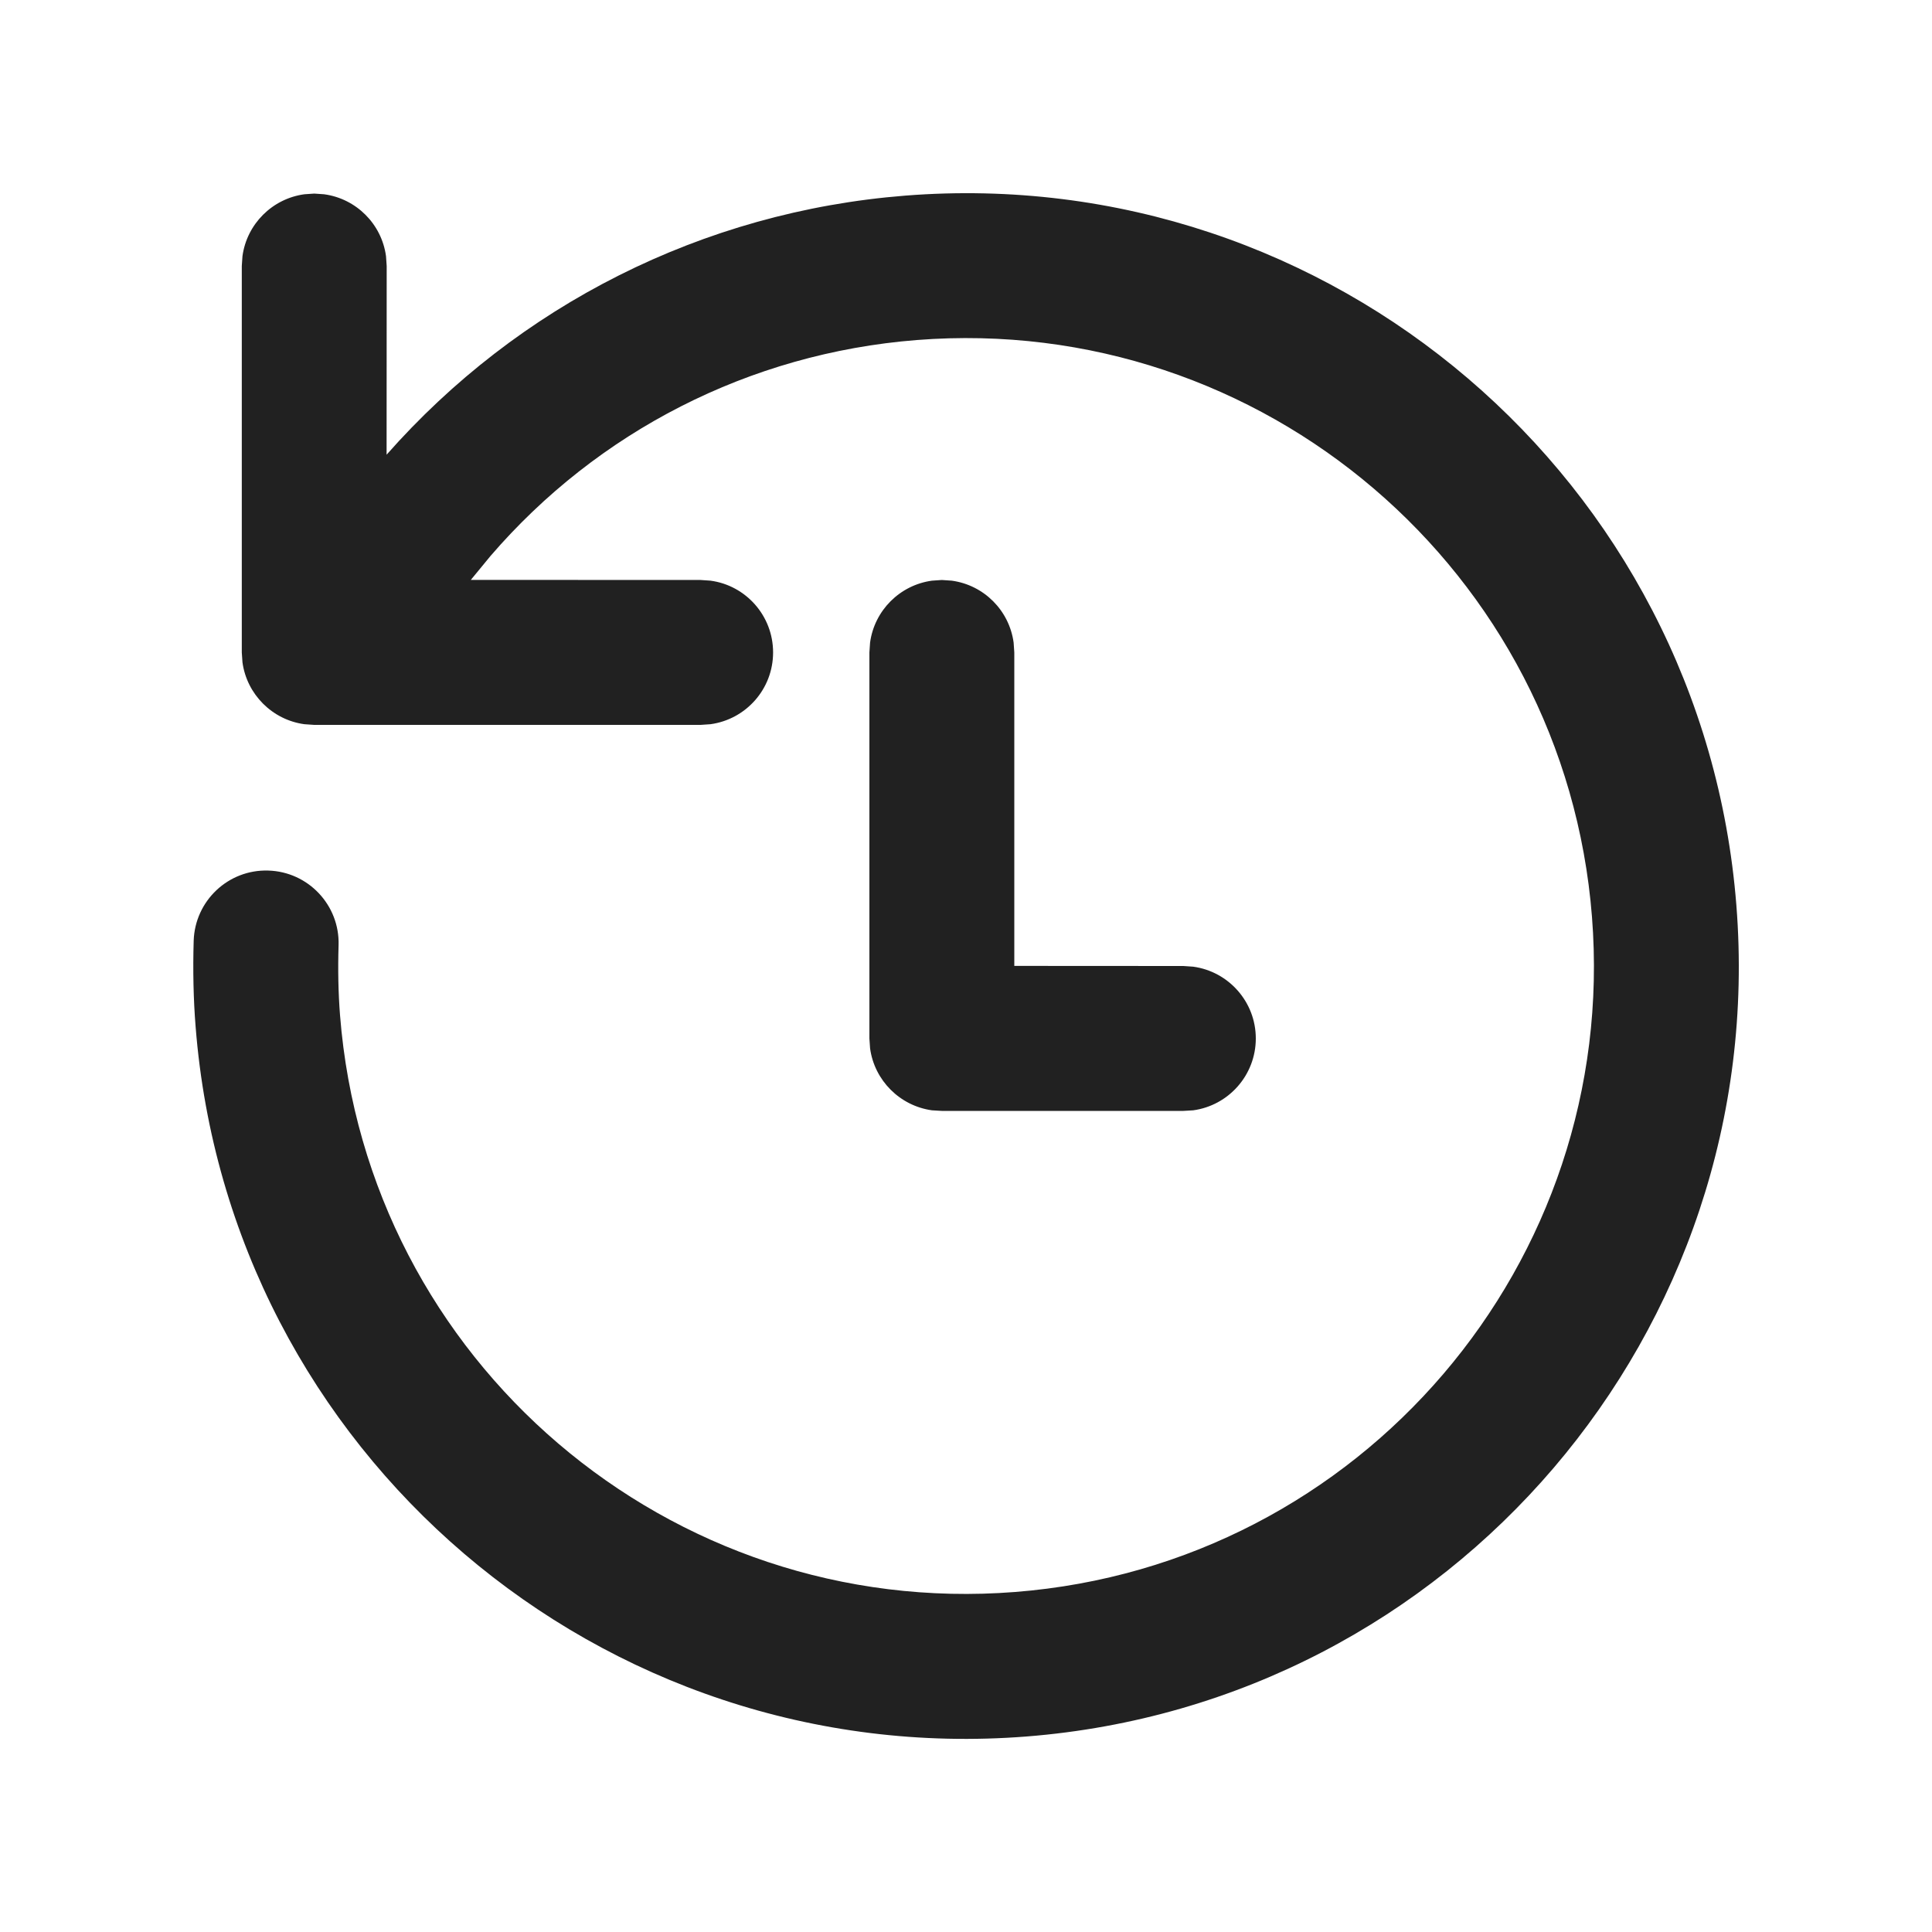
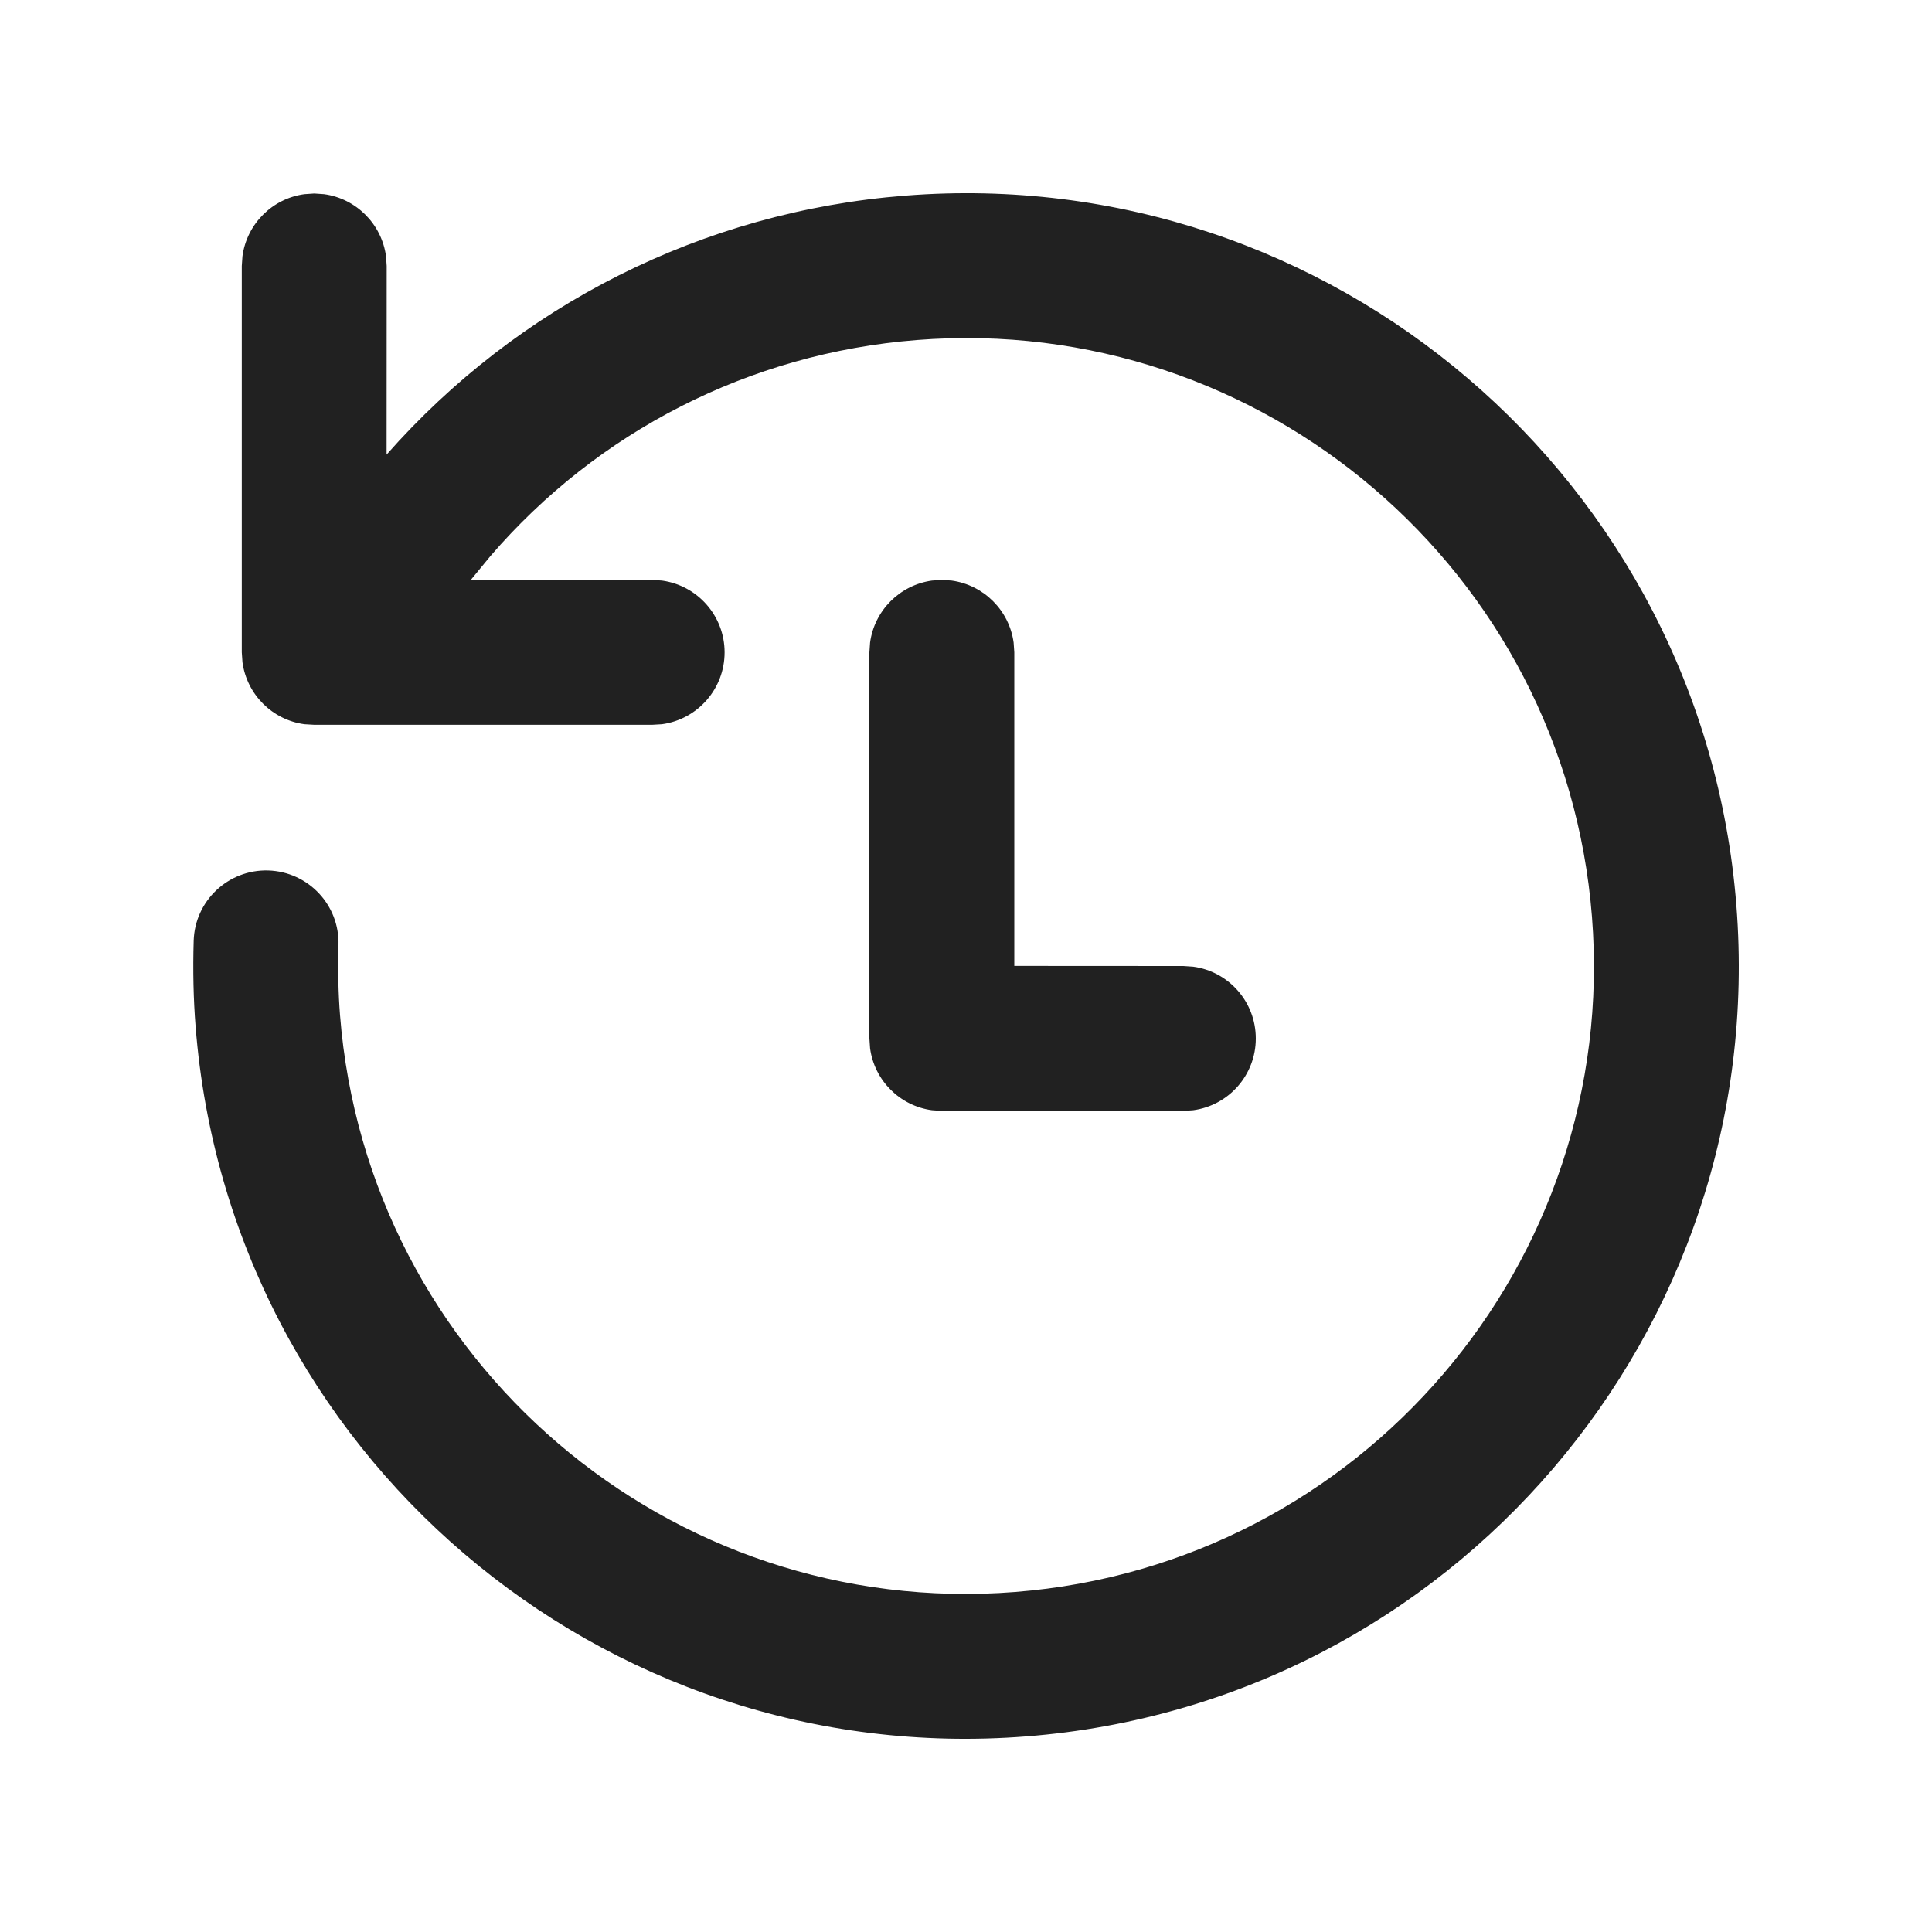
<svg xmlns="http://www.w3.org/2000/svg" width="20" height="20" viewBox="0 0 20 20" fill="none">
-   <path d="M9.372 2.025C13.777 1.678 17.629 4.968 17.975 9.373C18.322 13.777 15.032 17.629 10.628 17.976C6.223 18.322 2.371 15.033 2.025 10.628C2.002 10.345 1.996 10.04 2.005 9.739C2.018 9.325 2.363 8.999 2.777 9.012C3.191 9.024 3.517 9.37 3.505 9.784C3.497 10.033 3.502 10.283 3.52 10.51C3.802 14.089 6.931 16.762 10.51 16.48C14.089 16.199 16.762 13.069 16.48 9.49C16.198 5.912 13.069 3.239 9.49 3.52C7.754 3.657 6.184 4.471 5.078 5.755L4.874 6.003L7.253 6.004L7.355 6.011C7.721 6.06 8.003 6.374 8.003 6.754C8.003 7.134 7.721 7.447 7.355 7.497L7.253 7.504H3.253L3.151 7.497C2.819 7.452 2.555 7.188 2.51 6.856L2.503 6.754V2.754L2.51 2.652C2.555 2.319 2.819 2.056 3.151 2.011L3.253 2.004L3.355 2.011C3.688 2.056 3.951 2.319 3.996 2.652L4.003 2.754L4.002 4.707C5.36 3.167 7.268 2.191 9.372 2.025ZM9.75 6.004L9.852 6.011C10.185 6.056 10.448 6.319 10.493 6.652L10.5 6.754V9.999L12.25 10L12.352 10.007C12.718 10.057 13 10.371 13 10.75C13 11.13 12.718 11.444 12.352 11.494L12.25 11.5H9.75L9.648 11.494C9.316 11.448 9.052 11.185 9.007 10.852L9 10.75V6.754L9.007 6.652C9.052 6.319 9.316 6.056 9.648 6.011L9.75 6.004Z" fill="#212121" />
+   <path d="M9.372 2.025C13.777 1.678 17.628 4.968 17.975 9.372C18.322 13.777 15.032 17.629 10.627 17.975C6.223 18.322 2.371 15.032 2.025 10.628C2.002 10.344 1.996 10.04 2.005 9.739C2.017 9.325 2.363 8.999 2.777 9.011C3.191 9.024 3.517 9.369 3.504 9.784C3.497 10.032 3.502 10.283 3.52 10.51C3.802 14.089 6.931 16.762 10.51 16.48C14.089 16.198 16.762 13.069 16.48 9.49C16.198 5.911 13.069 3.238 9.49 3.52C7.754 3.657 6.184 4.471 5.078 5.755L4.874 6.003L6.751 6.003L6.853 6.01C7.219 6.06 7.501 6.374 7.501 6.753C7.501 7.133 7.219 7.447 6.853 7.497L6.751 7.503H3.253L3.151 7.497C2.818 7.452 2.555 7.188 2.51 6.855L2.503 6.753V2.753L2.51 2.652C2.555 2.319 2.818 2.055 3.151 2.01L3.253 2.003L3.355 2.01C3.687 2.055 3.951 2.319 3.996 2.652L4.003 2.753L4.002 4.706C5.36 3.166 7.268 2.19 9.372 2.025ZM9.75 6.003L9.852 6.01C10.184 6.056 10.448 6.319 10.493 6.652L10.5 6.753V9.999L12.25 10L12.352 10.007C12.718 10.056 13 10.37 13 10.75C13 11.13 12.718 11.444 12.352 11.493L12.25 11.5H9.75L9.648 11.493C9.315 11.448 9.052 11.185 9.007 10.852L9 10.75V6.753L9.007 6.652C9.052 6.319 9.315 6.056 9.648 6.01L9.75 6.003Z" fill="#212121" />
</svg>
